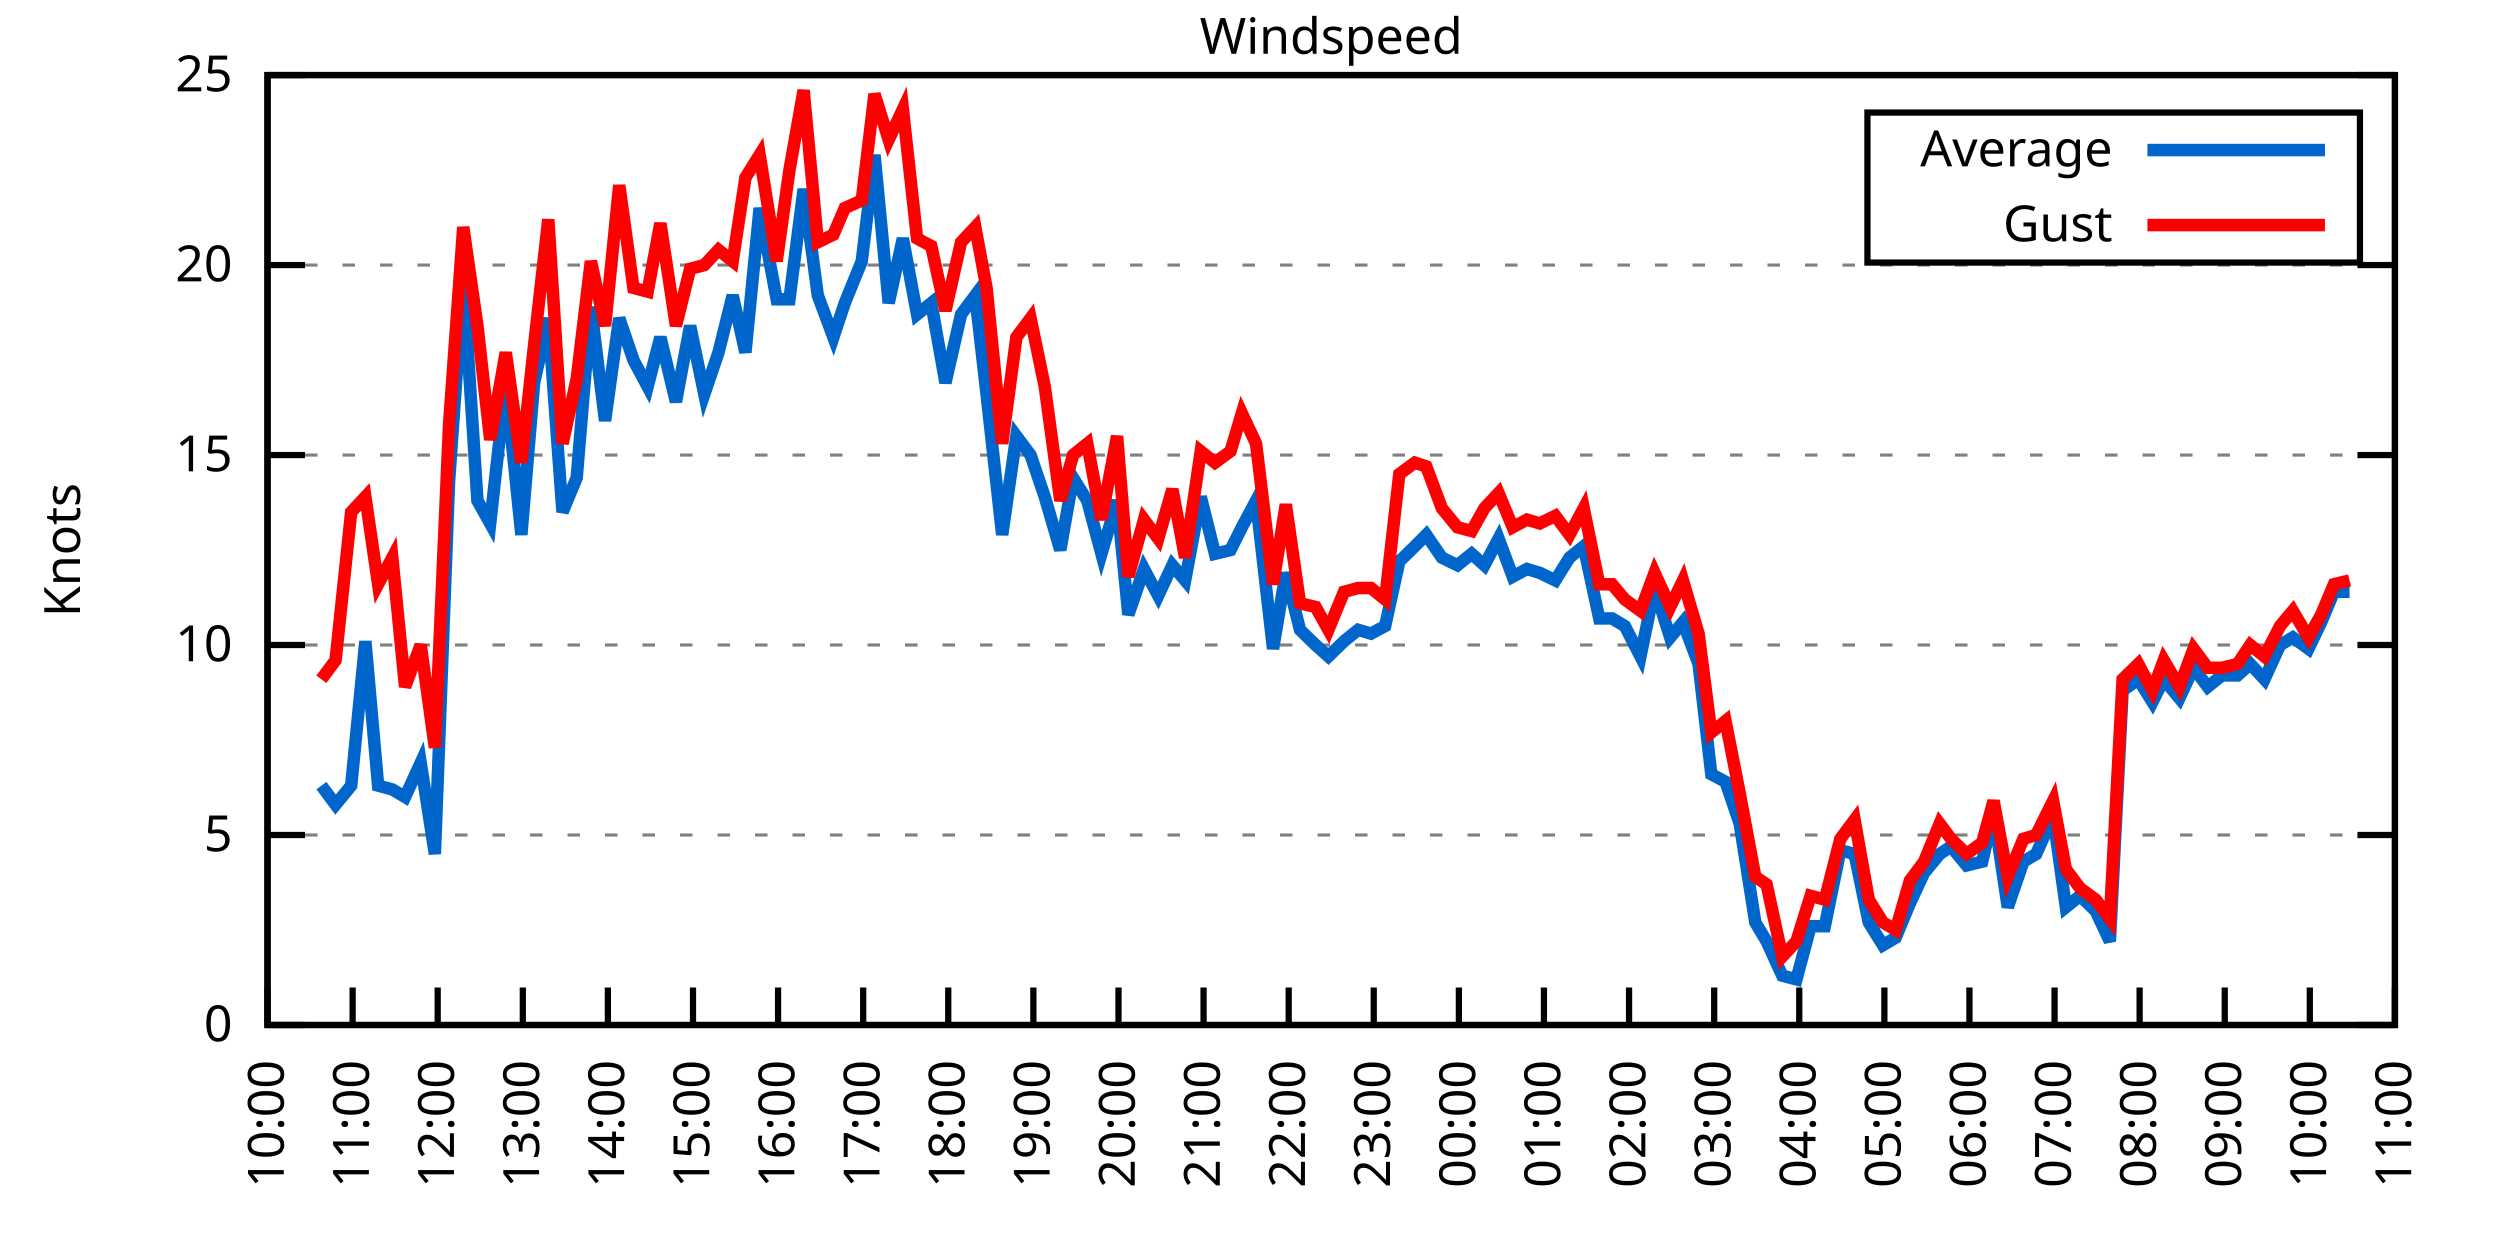
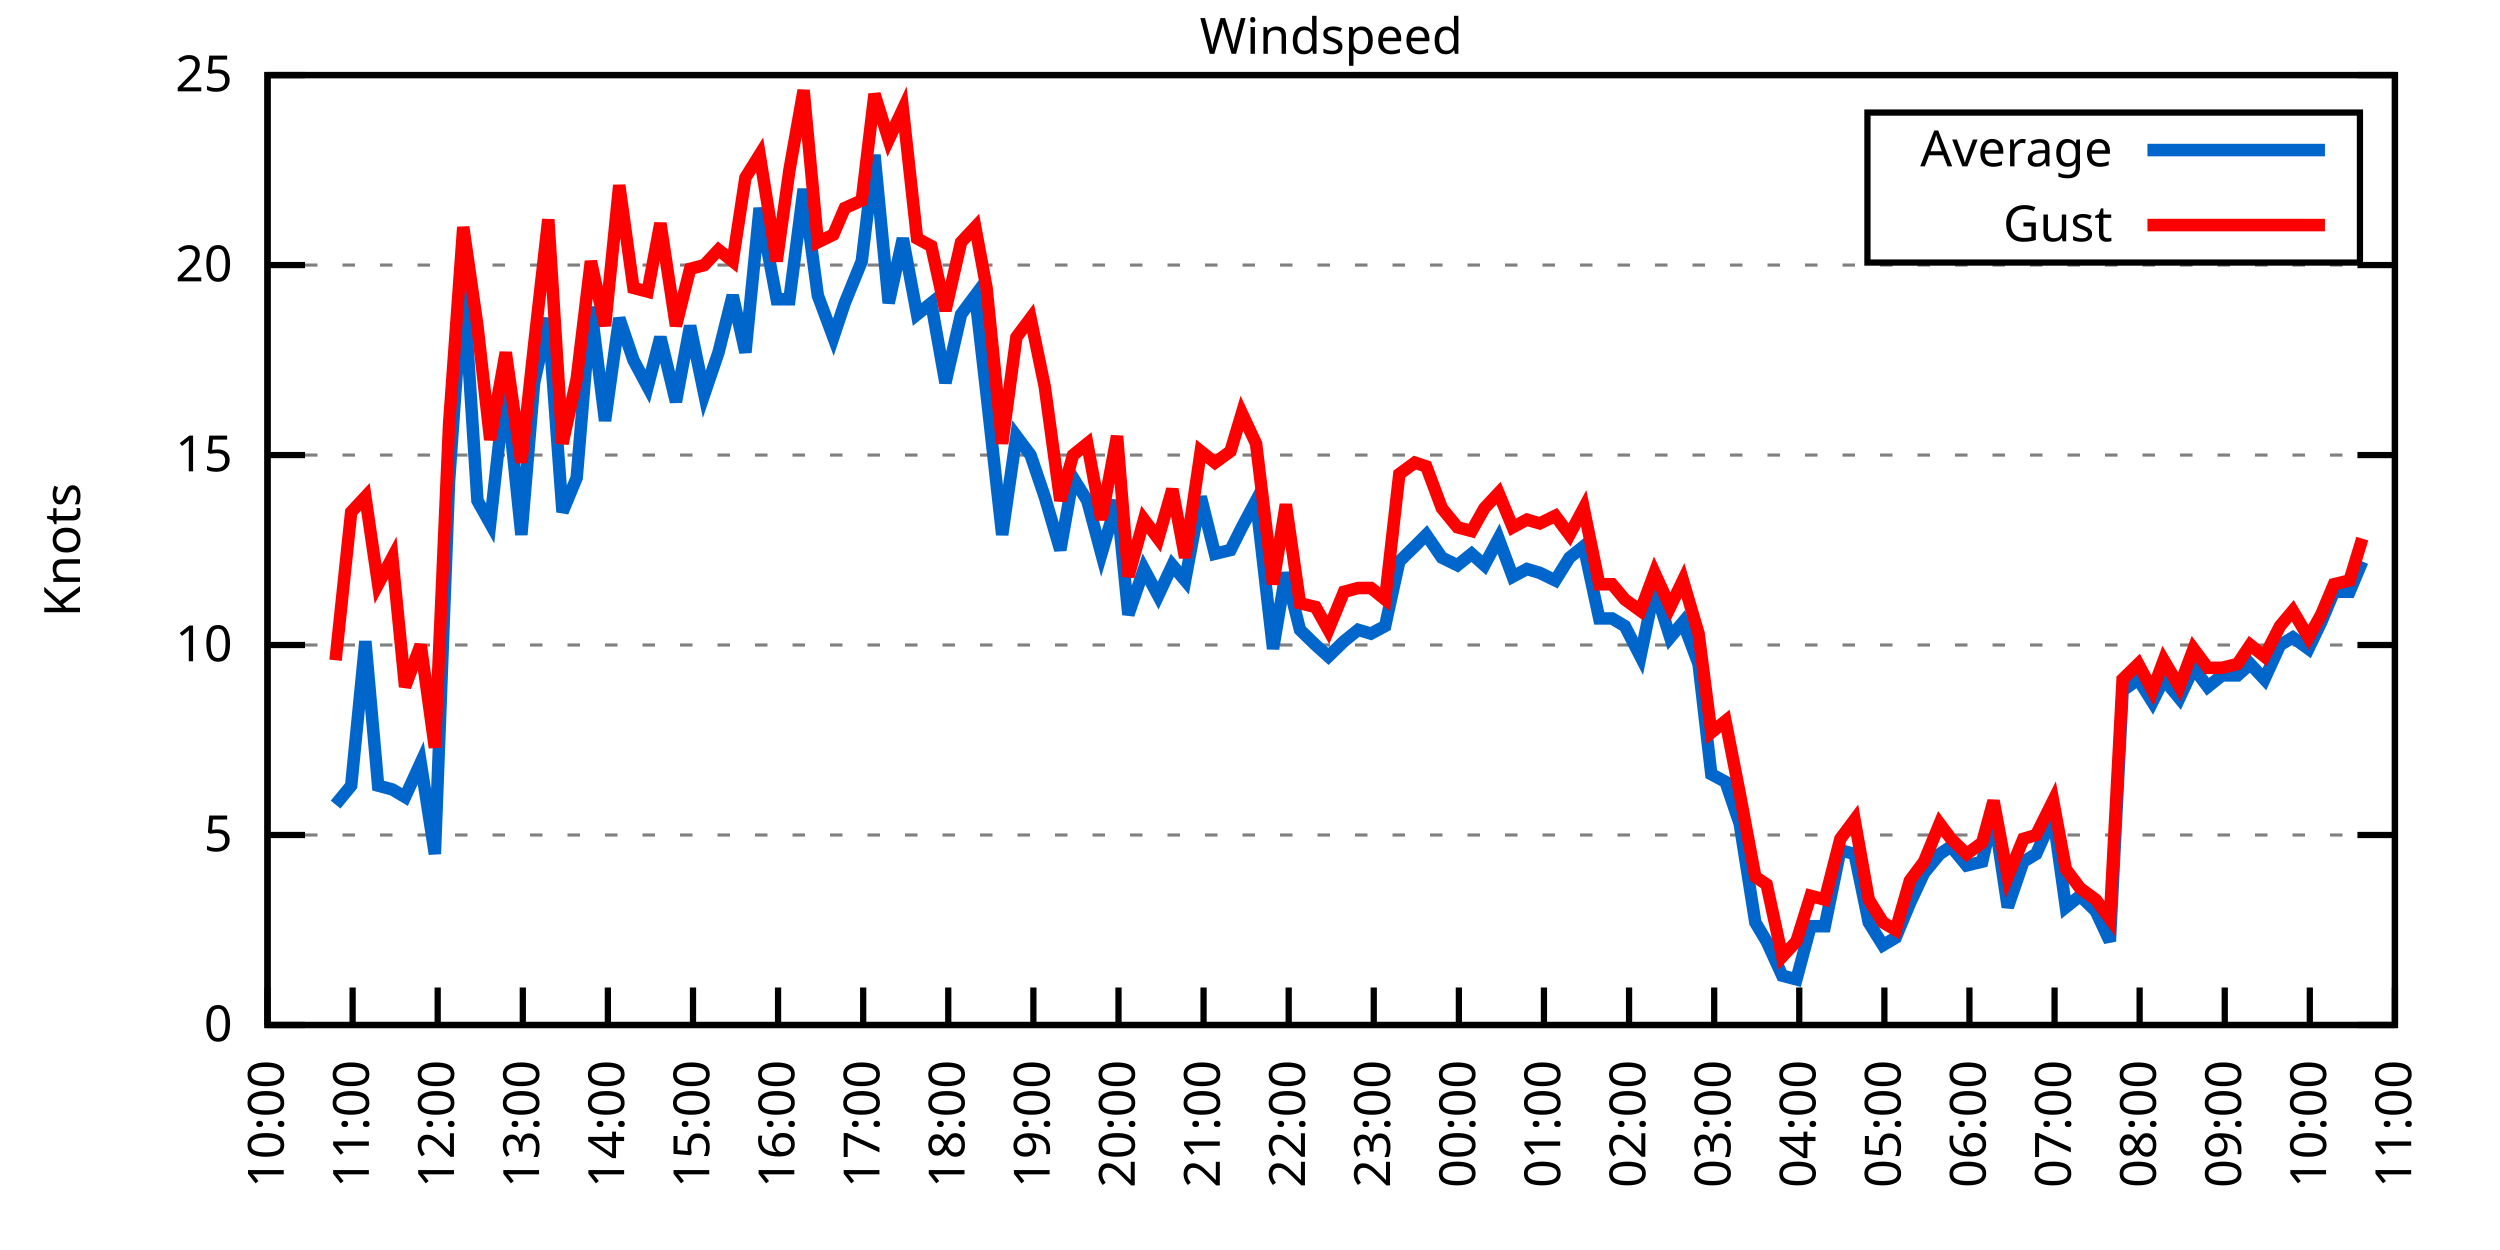
<svg xmlns="http://www.w3.org/2000/svg" xmlns:xlink="http://www.w3.org/1999/xlink" width="400" height="200" viewBox="0 0 400 200">
  <g id="gnuplot_canvas">
    <rect x="0" y="0" width="400" height="200" fill="none" />
    <defs>
      <circle id="gpDot" r="0.5" stroke-width="0.5" stroke="currentColor" />
      <path id="gpPt0" stroke-width="0.333" stroke="currentColor" d="M-1,0 h2 M0,-1 v2" />
      <path id="gpPt1" stroke-width="0.333" stroke="currentColor" d="M-1,-1 L1,1 M1,-1 L-1,1" />
      <path id="gpPt2" stroke-width="0.333" stroke="currentColor" d="M-1,0 L1,0 M0,-1 L0,1 M-1,-1 L1,1 M-1,1 L1,-1" />
      <rect id="gpPt3" stroke-width="0.333" stroke="currentColor" x="-1" y="-1" width="2" height="2" />
      <rect id="gpPt4" stroke-width="0.333" stroke="currentColor" fill="currentColor" x="-1" y="-1" width="2" height="2" />
      <circle id="gpPt5" stroke-width="0.333" stroke="currentColor" cx="0" cy="0" r="1" />
      <use xlink:href="#gpPt5" id="gpPt6" fill="currentColor" stroke="none" />
      <path id="gpPt7" stroke-width="0.333" stroke="currentColor" d="M0,-1.33 L-1.33,0.67 L1.33,0.67 z" />
      <use xlink:href="#gpPt7" id="gpPt8" fill="currentColor" stroke="none" />
      <use xlink:href="#gpPt7" id="gpPt9" stroke="currentColor" transform="rotate(180)" />
      <use xlink:href="#gpPt9" id="gpPt10" fill="currentColor" stroke="none" />
      <use xlink:href="#gpPt3" id="gpPt11" stroke="currentColor" transform="rotate(45)" />
      <use xlink:href="#gpPt11" id="gpPt12" fill="currentColor" stroke="none" />
      <path id="gpPt13" stroke-width="0.333" stroke="currentColor" d="M0,1.330 L1.265,0.411 L0.782,-1.067 L-0.782,-1.076 L-1.265,0.411 z" />
      <use xlink:href="#gpPt13" id="gpPt14" fill="currentColor" stroke="none" />
      <filter id="textbox" filterUnits="objectBoundingBox" x="0" y="0" height="1" width="1">
        <feFlood flood-color="white" flood-opacity="1" result="bgnd" />
        <feComposite in="SourceGraphic" in2="bgnd" operator="atop" />
      </filter>
      <filter id="greybox" filterUnits="objectBoundingBox" x="0" y="0" height="1" width="1">
        <feFlood flood-color="lightgrey" flood-opacity="1" result="grey" />
        <feComposite in="SourceGraphic" in2="grey" operator="atop" />
      </filter>
    </defs>
    <g fill="none" color="white" stroke="currentColor" stroke-width="1.00" stroke-linecap="butt" stroke-linejoin="miter">
</g>
    <g fill="none" color="black" stroke="currentColor" stroke-width="1.00" stroke-linecap="butt" stroke-linejoin="miter">
      <g stroke="none" shape-rendering="crispEdges">
        <polygon fill="rgb(255, 255, 255)" points="42.80,164.00 383.18,164.00 383.18,12.02 42.80,12.02 " />
      </g>
    </g>
    <g fill="none" color="black" stroke="currentColor" stroke-width="1.00" stroke-linecap="butt" stroke-linejoin="miter">
</g>
    <g fill="none" color="black" stroke="black" stroke-width="0.50" stroke-linecap="butt" stroke-linejoin="miter">
</g>
    <g fill="none" color="gray" stroke="currentColor" stroke-width="0.50" stroke-linecap="butt" stroke-linejoin="miter">
      <path stroke="gray" stroke-dasharray="2,4" class="gridline" d="M42.80,164.00 L383.19,164.00  " />
    </g>
    <g fill="none" color="gray" stroke="gray" stroke-width="1.00" stroke-linecap="butt" stroke-linejoin="miter">
</g>
    <g fill="none" color="black" stroke="currentColor" stroke-width="1.00" stroke-linecap="butt" stroke-linejoin="miter">
      <path stroke="black" d="M42.80,164.00 L48.80,164.00 M383.19,164.00 L377.19,164.00  " />
      <g transform="translate(37.20,166.60)" stroke="none" fill="black" font-family="Sans" font-size="8.00" text-anchor="end">
        <text>
          <tspan font-family="Sans"> 0</tspan>
        </text>
      </g>
    </g>
    <g fill="none" color="black" stroke="currentColor" stroke-width="1.00" stroke-linecap="butt" stroke-linejoin="miter">
</g>
    <g fill="none" color="black" stroke="black" stroke-width="0.50" stroke-linecap="butt" stroke-linejoin="miter">
</g>
    <g fill="none" color="gray" stroke="currentColor" stroke-width="0.50" stroke-linecap="butt" stroke-linejoin="miter">
      <path stroke="gray" stroke-dasharray="2,4" class="gridline" d="M42.80,133.60 L383.19,133.60  " />
    </g>
    <g fill="none" color="gray" stroke="gray" stroke-width="1.00" stroke-linecap="butt" stroke-linejoin="miter">
</g>
    <g fill="none" color="black" stroke="currentColor" stroke-width="1.00" stroke-linecap="butt" stroke-linejoin="miter">
      <path stroke="black" d="M42.80,133.60 L48.80,133.60 M383.19,133.60 L377.19,133.60  " />
      <g transform="translate(37.20,136.20)" stroke="none" fill="black" font-family="Sans" font-size="8.00" text-anchor="end">
        <text>
          <tspan font-family="Sans"> 5</tspan>
        </text>
      </g>
    </g>
    <g fill="none" color="black" stroke="currentColor" stroke-width="1.00" stroke-linecap="butt" stroke-linejoin="miter">
</g>
    <g fill="none" color="black" stroke="black" stroke-width="0.50" stroke-linecap="butt" stroke-linejoin="miter">
</g>
    <g fill="none" color="gray" stroke="currentColor" stroke-width="0.50" stroke-linecap="butt" stroke-linejoin="miter">
      <path stroke="gray" stroke-dasharray="2,4" class="gridline" d="M42.80,103.20 L383.19,103.20  " />
    </g>
    <g fill="none" color="gray" stroke="gray" stroke-width="1.00" stroke-linecap="butt" stroke-linejoin="miter">
</g>
    <g fill="none" color="black" stroke="currentColor" stroke-width="1.00" stroke-linecap="butt" stroke-linejoin="miter">
      <path stroke="black" d="M42.80,103.20 L48.80,103.20 M383.19,103.20 L377.19,103.20  " />
      <g transform="translate(37.20,105.80)" stroke="none" fill="black" font-family="Sans" font-size="8.00" text-anchor="end">
        <text>
          <tspan font-family="Sans"> 10</tspan>
        </text>
      </g>
    </g>
    <g fill="none" color="black" stroke="currentColor" stroke-width="1.00" stroke-linecap="butt" stroke-linejoin="miter">
</g>
    <g fill="none" color="black" stroke="black" stroke-width="0.50" stroke-linecap="butt" stroke-linejoin="miter">
</g>
    <g fill="none" color="gray" stroke="currentColor" stroke-width="0.50" stroke-linecap="butt" stroke-linejoin="miter">
      <path stroke="gray" stroke-dasharray="2,4" class="gridline" d="M42.80,72.81 L383.19,72.81  " />
    </g>
    <g fill="none" color="gray" stroke="gray" stroke-width="1.00" stroke-linecap="butt" stroke-linejoin="miter">
</g>
    <g fill="none" color="black" stroke="currentColor" stroke-width="1.00" stroke-linecap="butt" stroke-linejoin="miter">
      <path stroke="black" d="M42.80,72.81 L48.80,72.81 M383.19,72.81 L377.19,72.81  " />
      <g transform="translate(37.20,75.41)" stroke="none" fill="black" font-family="Sans" font-size="8.00" text-anchor="end">
        <text>
          <tspan font-family="Sans"> 15</tspan>
        </text>
      </g>
    </g>
    <g fill="none" color="black" stroke="currentColor" stroke-width="1.00" stroke-linecap="butt" stroke-linejoin="miter">
</g>
    <g fill="none" color="black" stroke="black" stroke-width="0.50" stroke-linecap="butt" stroke-linejoin="miter">
</g>
    <g fill="none" color="gray" stroke="currentColor" stroke-width="0.50" stroke-linecap="butt" stroke-linejoin="miter">
      <path stroke="gray" stroke-dasharray="2,4" class="gridline" d="M42.80,42.41 L383.19,42.41  " />
    </g>
    <g fill="none" color="gray" stroke="gray" stroke-width="1.00" stroke-linecap="butt" stroke-linejoin="miter">
</g>
    <g fill="none" color="black" stroke="currentColor" stroke-width="1.00" stroke-linecap="butt" stroke-linejoin="miter">
      <path stroke="black" d="M42.80,42.41 L48.80,42.41 M383.19,42.41 L377.19,42.41  " />
      <g transform="translate(37.20,45.01)" stroke="none" fill="black" font-family="Sans" font-size="8.00" text-anchor="end">
        <text>
          <tspan font-family="Sans"> 20</tspan>
        </text>
      </g>
    </g>
    <g fill="none" color="black" stroke="currentColor" stroke-width="1.00" stroke-linecap="butt" stroke-linejoin="miter">
</g>
    <g fill="none" color="black" stroke="black" stroke-width="0.50" stroke-linecap="butt" stroke-linejoin="miter">
</g>
    <g fill="none" color="gray" stroke="currentColor" stroke-width="0.50" stroke-linecap="butt" stroke-linejoin="miter">
      <path stroke="gray" stroke-dasharray="2,4" class="gridline" d="M42.80,12.01 L383.19,12.01  " />
    </g>
    <g fill="none" color="gray" stroke="gray" stroke-width="1.00" stroke-linecap="butt" stroke-linejoin="miter">
</g>
    <g fill="none" color="black" stroke="currentColor" stroke-width="1.00" stroke-linecap="butt" stroke-linejoin="miter">
      <path stroke="black" d="M42.80,12.01 L48.80,12.01 M383.19,12.01 L377.19,12.01  " />
      <g transform="translate(37.20,14.61)" stroke="none" fill="black" font-family="Sans" font-size="8.00" text-anchor="end">
        <text>
          <tspan font-family="Sans"> 25</tspan>
        </text>
      </g>
    </g>
    <g fill="none" color="black" stroke="currentColor" stroke-width="1.00" stroke-linecap="butt" stroke-linejoin="miter">
      <path stroke="black" d="M42.80,164.00 L42.80,158.00  " />
      <g transform="translate(45.40,169.60) rotate(270.00)" stroke="none" fill="black" font-family="Sans" font-size="8.00" text-anchor="end">
        <text>
          <tspan font-family="Sans">10:00</tspan>
        </text>
      </g>
    </g>
    <g fill="none" color="black" stroke="currentColor" stroke-width="1.00" stroke-linecap="butt" stroke-linejoin="miter">
      <path stroke="black" d="M56.42,164.00 L56.42,158.00  " />
      <g transform="translate(59.02,169.60) rotate(270.00)" stroke="none" fill="black" font-family="Sans" font-size="8.00" text-anchor="end">
        <text>
          <tspan font-family="Sans">11:00</tspan>
        </text>
      </g>
    </g>
    <g fill="none" color="black" stroke="currentColor" stroke-width="1.00" stroke-linecap="butt" stroke-linejoin="miter">
      <path stroke="black" d="M70.03,164.00 L70.03,158.00  " />
      <g transform="translate(72.63,169.60) rotate(270.00)" stroke="none" fill="black" font-family="Sans" font-size="8.00" text-anchor="end">
        <text>
          <tspan font-family="Sans">12:00</tspan>
        </text>
      </g>
    </g>
    <g fill="none" color="black" stroke="currentColor" stroke-width="1.00" stroke-linecap="butt" stroke-linejoin="miter">
      <path stroke="black" d="M83.65,164.00 L83.65,158.00  " />
      <g transform="translate(86.25,169.60) rotate(270.00)" stroke="none" fill="black" font-family="Sans" font-size="8.00" text-anchor="end">
        <text>
          <tspan font-family="Sans">13:00</tspan>
        </text>
      </g>
    </g>
    <g fill="none" color="black" stroke="currentColor" stroke-width="1.00" stroke-linecap="butt" stroke-linejoin="miter">
      <path stroke="black" d="M97.26,164.00 L97.26,158.00  " />
      <g transform="translate(99.86,169.60) rotate(270.00)" stroke="none" fill="black" font-family="Sans" font-size="8.00" text-anchor="end">
        <text>
          <tspan font-family="Sans">14:00</tspan>
        </text>
      </g>
    </g>
    <g fill="none" color="black" stroke="currentColor" stroke-width="1.00" stroke-linecap="butt" stroke-linejoin="miter">
      <path stroke="black" d="M110.88,164.00 L110.88,158.00  " />
      <g transform="translate(113.48,169.60) rotate(270.00)" stroke="none" fill="black" font-family="Sans" font-size="8.00" text-anchor="end">
        <text>
          <tspan font-family="Sans">15:00</tspan>
        </text>
      </g>
    </g>
    <g fill="none" color="black" stroke="currentColor" stroke-width="1.00" stroke-linecap="butt" stroke-linejoin="miter">
      <path stroke="black" d="M124.49,164.00 L124.49,158.00  " />
      <g transform="translate(127.09,169.60) rotate(270.00)" stroke="none" fill="black" font-family="Sans" font-size="8.00" text-anchor="end">
        <text>
          <tspan font-family="Sans">16:00</tspan>
        </text>
      </g>
    </g>
    <g fill="none" color="black" stroke="currentColor" stroke-width="1.00" stroke-linecap="butt" stroke-linejoin="miter">
      <path stroke="black" d="M138.11,164.00 L138.11,158.00  " />
      <g transform="translate(140.71,169.60) rotate(270.00)" stroke="none" fill="black" font-family="Sans" font-size="8.00" text-anchor="end">
        <text>
          <tspan font-family="Sans">17:00</tspan>
        </text>
      </g>
    </g>
    <g fill="none" color="black" stroke="currentColor" stroke-width="1.00" stroke-linecap="butt" stroke-linejoin="miter">
      <path stroke="black" d="M151.72,164.00 L151.72,158.00  " />
      <g transform="translate(154.32,169.60) rotate(270.00)" stroke="none" fill="black" font-family="Sans" font-size="8.00" text-anchor="end">
        <text>
          <tspan font-family="Sans">18:00</tspan>
        </text>
      </g>
    </g>
    <g fill="none" color="black" stroke="currentColor" stroke-width="1.00" stroke-linecap="butt" stroke-linejoin="miter">
      <path stroke="black" d="M165.34,164.00 L165.34,158.00  " />
      <g transform="translate(167.94,169.60) rotate(270.00)" stroke="none" fill="black" font-family="Sans" font-size="8.00" text-anchor="end">
        <text>
          <tspan font-family="Sans">19:00</tspan>
        </text>
      </g>
    </g>
    <g fill="none" color="black" stroke="currentColor" stroke-width="1.00" stroke-linecap="butt" stroke-linejoin="miter">
      <path stroke="black" d="M178.96,164.00 L178.96,158.00  " />
      <g transform="translate(181.56,169.60) rotate(270.00)" stroke="none" fill="black" font-family="Sans" font-size="8.00" text-anchor="end">
        <text>
          <tspan font-family="Sans">20:00</tspan>
        </text>
      </g>
    </g>
    <g fill="none" color="black" stroke="currentColor" stroke-width="1.00" stroke-linecap="butt" stroke-linejoin="miter">
      <path stroke="black" d="M192.57,164.00 L192.57,158.00  " />
      <g transform="translate(195.17,169.60) rotate(270.00)" stroke="none" fill="black" font-family="Sans" font-size="8.00" text-anchor="end">
        <text>
          <tspan font-family="Sans">21:00</tspan>
        </text>
      </g>
    </g>
    <g fill="none" color="black" stroke="currentColor" stroke-width="1.00" stroke-linecap="butt" stroke-linejoin="miter">
      <path stroke="black" d="M206.19,164.00 L206.19,158.00  " />
      <g transform="translate(208.79,169.60) rotate(270.00)" stroke="none" fill="black" font-family="Sans" font-size="8.00" text-anchor="end">
        <text>
          <tspan font-family="Sans">22:00</tspan>
        </text>
      </g>
    </g>
    <g fill="none" color="black" stroke="currentColor" stroke-width="1.00" stroke-linecap="butt" stroke-linejoin="miter">
      <path stroke="black" d="M219.80,164.00 L219.80,158.00  " />
      <g transform="translate(222.40,169.60) rotate(270.00)" stroke="none" fill="black" font-family="Sans" font-size="8.00" text-anchor="end">
        <text>
          <tspan font-family="Sans">23:00</tspan>
        </text>
      </g>
    </g>
    <g fill="none" color="black" stroke="currentColor" stroke-width="1.00" stroke-linecap="butt" stroke-linejoin="miter">
      <path stroke="black" d="M233.42,164.00 L233.42,158.00  " />
      <g transform="translate(236.02,169.60) rotate(270.00)" stroke="none" fill="black" font-family="Sans" font-size="8.00" text-anchor="end">
        <text>
          <tspan font-family="Sans">00:00</tspan>
        </text>
      </g>
    </g>
    <g fill="none" color="black" stroke="currentColor" stroke-width="1.00" stroke-linecap="butt" stroke-linejoin="miter">
      <path stroke="black" d="M247.03,164.00 L247.03,158.00  " />
      <g transform="translate(249.63,169.60) rotate(270.00)" stroke="none" fill="black" font-family="Sans" font-size="8.00" text-anchor="end">
        <text>
          <tspan font-family="Sans">01:00</tspan>
        </text>
      </g>
    </g>
    <g fill="none" color="black" stroke="currentColor" stroke-width="1.00" stroke-linecap="butt" stroke-linejoin="miter">
      <path stroke="black" d="M260.65,164.00 L260.65,158.00  " />
      <g transform="translate(263.25,169.60) rotate(270.00)" stroke="none" fill="black" font-family="Sans" font-size="8.00" text-anchor="end">
        <text>
          <tspan font-family="Sans">02:00</tspan>
        </text>
      </g>
    </g>
    <g fill="none" color="black" stroke="currentColor" stroke-width="1.00" stroke-linecap="butt" stroke-linejoin="miter">
      <path stroke="black" d="M274.27,164.00 L274.27,158.00  " />
      <g transform="translate(276.87,169.60) rotate(270.00)" stroke="none" fill="black" font-family="Sans" font-size="8.00" text-anchor="end">
        <text>
          <tspan font-family="Sans">03:00</tspan>
        </text>
      </g>
    </g>
    <g fill="none" color="black" stroke="currentColor" stroke-width="1.00" stroke-linecap="butt" stroke-linejoin="miter">
      <path stroke="black" d="M287.88,164.00 L287.88,158.00  " />
      <g transform="translate(290.48,169.60) rotate(270.00)" stroke="none" fill="black" font-family="Sans" font-size="8.00" text-anchor="end">
        <text>
          <tspan font-family="Sans">04:00</tspan>
        </text>
      </g>
    </g>
    <g fill="none" color="black" stroke="currentColor" stroke-width="1.00" stroke-linecap="butt" stroke-linejoin="miter">
      <path stroke="black" d="M301.50,164.00 L301.50,158.00  " />
      <g transform="translate(304.10,169.60) rotate(270.00)" stroke="none" fill="black" font-family="Sans" font-size="8.00" text-anchor="end">
        <text>
          <tspan font-family="Sans">05:00</tspan>
        </text>
      </g>
    </g>
    <g fill="none" color="black" stroke="currentColor" stroke-width="1.00" stroke-linecap="butt" stroke-linejoin="miter">
      <path stroke="black" d="M315.11,164.00 L315.11,158.00  " />
      <g transform="translate(317.71,169.60) rotate(270.00)" stroke="none" fill="black" font-family="Sans" font-size="8.00" text-anchor="end">
        <text>
          <tspan font-family="Sans">06:00</tspan>
        </text>
      </g>
    </g>
    <g fill="none" color="black" stroke="currentColor" stroke-width="1.00" stroke-linecap="butt" stroke-linejoin="miter">
      <path stroke="black" d="M328.73,164.00 L328.73,158.00  " />
      <g transform="translate(331.33,169.60) rotate(270.00)" stroke="none" fill="black" font-family="Sans" font-size="8.00" text-anchor="end">
        <text>
          <tspan font-family="Sans">07:00</tspan>
        </text>
      </g>
    </g>
    <g fill="none" color="black" stroke="currentColor" stroke-width="1.00" stroke-linecap="butt" stroke-linejoin="miter">
      <path stroke="black" d="M342.34,164.00 L342.34,158.00  " />
      <g transform="translate(344.94,169.60) rotate(270.00)" stroke="none" fill="black" font-family="Sans" font-size="8.00" text-anchor="end">
        <text>
          <tspan font-family="Sans">08:00</tspan>
        </text>
      </g>
    </g>
    <g fill="none" color="black" stroke="currentColor" stroke-width="1.00" stroke-linecap="butt" stroke-linejoin="miter">
      <path stroke="black" d="M355.96,164.00 L355.96,158.00  " />
      <g transform="translate(358.56,169.60) rotate(270.00)" stroke="none" fill="black" font-family="Sans" font-size="8.00" text-anchor="end">
        <text>
          <tspan font-family="Sans">09:00</tspan>
        </text>
      </g>
    </g>
    <g fill="none" color="black" stroke="currentColor" stroke-width="1.00" stroke-linecap="butt" stroke-linejoin="miter">
      <path stroke="black" d="M369.57,164.00 L369.57,158.00  " />
      <g transform="translate(372.17,169.60) rotate(270.00)" stroke="none" fill="black" font-family="Sans" font-size="8.00" text-anchor="end">
        <text>
          <tspan font-family="Sans">10:00</tspan>
        </text>
      </g>
    </g>
    <g fill="none" color="black" stroke="currentColor" stroke-width="1.00" stroke-linecap="butt" stroke-linejoin="miter">
      <path stroke="black" d="M383.19,164.00 L383.19,158.00  " />
      <g transform="translate(385.79,169.60) rotate(270.00)" stroke="none" fill="black" font-family="Sans" font-size="8.00" text-anchor="end">
        <text>
          <tspan font-family="Sans">11:00</tspan>
        </text>
      </g>
    </g>
    <g fill="none" color="black" stroke="currentColor" stroke-width="1.00" stroke-linecap="butt" stroke-linejoin="miter">
</g>
    <g fill="none" color="black" stroke="currentColor" stroke-width="1.00" stroke-linecap="butt" stroke-linejoin="miter">
      <path stroke="black" d="M42.80,12.01 L42.80,164.00 L383.19,164.00 L383.19,12.01 L42.80,12.01 Z  " />
    </g>
    <g fill="none" color="black" stroke="currentColor" stroke-width="1.00" stroke-linecap="butt" stroke-linejoin="miter">
</g>
    <g fill="none" color="black" stroke="currentColor" stroke-width="1.00" stroke-linecap="butt" stroke-linejoin="miter">
      <path stroke="black" d="M298.79,42.01 L298.79,18.01 L377.59,18.01 L377.59,42.01 L298.79,42.01 Z  " />
    </g>
    <g id="Windspeed_plot_1">
      <g fill="none" color="white" stroke="black" stroke-width="2.00" stroke-linecap="butt" stroke-linejoin="miter">
</g>
      <g fill="none" color="black" stroke="currentColor" stroke-width="2.00" stroke-linecap="butt" stroke-linejoin="miter">
        <g transform="translate(337.99,26.61)" stroke="none" fill="black" font-family="Sans" font-size="8.00" text-anchor="end">
          <text>
            <tspan font-family="Sans">Average</tspan>
          </text>
        </g>
      </g>
      <g fill="none" color="black" stroke="currentColor" stroke-width="2.00" stroke-linecap="butt" stroke-linejoin="miter">
-         <path stroke="rgb(  0, 102, 204)" d="M343.59,24.01 L371.99,24.01 M51.42,125.70 L53.69,128.74 L56.19,125.70 L58.46,102.60 L60.50,125.70 L62.77,126.31   L64.81,127.52 L67.31,122.05 L69.58,136.64 L71.85,77.06 L74.12,44.84 L76.39,80.10 L78.43,83.75 L80.92,61.25   L83.42,85.57 L85.46,61.25 L87.73,50.92 L90.00,81.93 L92.27,76.45 L94.54,49.10 L96.81,67.33 L99.08,50.92   L101.35,57.61 L103.62,61.86 L105.66,53.96 L108.15,64.29 L110.42,52.14 L112.69,63.08 L114.96,56.39 L117.23,47.27   L119.27,56.39 L121.54,33.29 L124.27,47.88 L126.31,47.88 L128.58,30.25 L130.85,47.27 L133.34,53.96 L135.16,48.49   L137.88,41.80 L139.92,24.78 L142.19,48.49 L144.46,38.15 L146.73,50.31 L149.00,48.49 L151.27,61.25 L153.77,50.31   L156.04,47.27 L157.85,63.08 L160.35,85.57 L162.62,69.77 L164.89,72.81 L167.16,79.49 L169.65,88.00 L171.69,76.45   L173.96,80.10 L176.23,88.61 L178.73,80.10 L180.54,98.34 L183.04,91.04 L185.31,95.30 L187.58,90.44 L189.62,92.87   L192.12,79.49 L194.39,88.61 L196.88,88.00 L198.70,84.36 L200.97,80.10 L203.69,103.81 L205.73,91.65 L208.00,100.77   L210.50,103.20 L212.54,105.03 L215.04,102.60 L217.31,100.77 L219.35,101.38 L221.62,100.16 L223.89,89.83 L226.38,87.40   L228.20,85.57 L230.70,89.22 L233.19,90.44 L235.46,88.61 L237.50,90.44 L239.77,86.18 L242.04,92.26 L244.31,91.04   L246.35,91.65 L248.85,92.87 L251.12,89.22 L253.39,87.40 L255.88,98.95 L257.93,98.95 L259.97,100.16 L262.47,105.03   L264.73,94.08 L267.23,101.99 L269.27,99.56 L271.77,106.24 L273.81,123.87 L276.08,125.09 L278.35,131.78 L280.85,147.59   L282.66,150.62 L285.16,156.10 L287.43,156.70 L289.70,148.19 L291.97,148.19 L294.46,136.03 L296.73,136.64 L299.00,147.59   L301.27,151.23 L303.31,150.02 L305.58,144.55 L307.85,139.68 L310.35,136.64 L312.16,135.43 L314.66,138.47 L317.15,137.86   L318.97,129.95 L321.24,145.15 L323.74,137.86 L325.78,136.64 L328.50,130.56 L330.54,145.15 L332.81,143.33 L335.31,145.76   L337.58,150.62 L339.62,110.50 L342.12,108.68 L344.39,112.32 L346.20,108.68 L348.70,111.72 L350.97,106.85 L353.24,109.89   L355.50,108.07 L358.00,108.07 L360.04,106.24 L362.31,108.68 L364.81,103.20 L366.85,101.99 L369.35,103.81 L371.39,99.56   L373.43,94.69 L375.93,94.69  " />
+         <path stroke="rgb(  0, 102, 204)" d="M343.59,24.01 L371.99,24.01 M53.69,128.74 L56.19,125.70 L58.46,102.60 L60.50,125.70 L62.77,126.31 L64.81,127.52   L67.31,122.05 L69.58,136.64 L71.85,77.06 L74.12,44.84 L76.39,80.10 L78.43,83.75 L80.92,61.25 L83.42,85.57   L85.46,61.25 L87.73,50.92 L90.00,81.93 L92.27,76.45 L94.54,49.10 L96.81,67.33 L99.08,50.92 L101.35,57.61   L103.62,61.86 L105.66,53.96 L108.15,64.29 L110.42,52.14 L112.69,63.08 L114.96,56.39 L117.23,47.27 L119.27,56.39   L121.54,33.29 L124.27,47.88 L126.31,47.88 L128.58,30.25 L130.85,47.27 L133.34,53.96 L135.16,48.49 L137.88,41.80   L139.92,24.78 L142.19,48.49 L144.46,38.15 L146.73,50.31 L149.00,48.49 L151.27,61.25 L153.77,50.31 L156.04,47.27   L157.85,63.08 L160.35,85.57 L162.62,69.77 L164.89,72.81 L167.16,79.49 L169.65,88.00 L171.69,76.45 L173.96,80.10   L176.23,88.61 L178.73,80.10 L180.54,98.34 L183.04,91.04 L185.31,95.30 L187.58,90.44 L189.62,92.87 L192.12,79.49   L194.39,88.61 L196.88,88.00 L198.70,84.36 L200.97,80.10 L203.69,103.81 L205.73,91.65 L208.00,100.77 L210.50,103.20   L212.54,105.03 L215.04,102.60 L217.31,100.77 L219.35,101.38 L221.62,100.16 L223.89,89.83 L226.38,87.40 L228.20,85.57   L230.70,89.22 L233.19,90.44 L235.46,88.61 L237.50,90.44 L239.77,86.18 L242.04,92.26 L244.31,91.04 L246.35,91.65   L248.85,92.87 L251.12,89.22 L253.39,87.40 L255.88,98.95 L257.93,98.95 L259.97,100.16 L262.47,105.03 L264.73,94.08   L267.23,101.99 L269.27,99.56 L271.77,106.24 L273.81,123.87 L276.08,125.09 L278.35,131.78 L280.85,147.59 L282.66,150.62   L285.16,156.10 L287.43,156.70 L289.70,148.19 L291.97,148.19 L294.46,136.03 L296.73,136.64 L299.00,147.59 L301.27,151.23   L303.31,150.02 L305.58,144.55 L307.85,139.68 L310.35,136.64 L312.16,135.43 L314.66,138.47 L317.15,137.86 L318.97,129.95   L321.24,145.15 L323.74,137.86 L325.78,136.64 L328.50,130.56 L330.54,145.15 L332.81,143.33 L335.31,145.76 L337.58,150.62   L339.62,110.50 L342.12,108.68 L344.39,112.32 L346.20,108.68 L348.70,111.72 L350.97,106.85 L353.24,109.89 L355.50,108.07   L358.00,108.07 L360.04,106.24 L362.31,108.68 L364.81,103.20 L366.85,101.99 L369.35,103.81 L371.39,99.56 L373.43,94.69   L375.93,94.69 L377.97,89.83  " />
      </g>
    </g>
    <g id="Windspeed_plot_2">
      <g fill="none" color="black" stroke="currentColor" stroke-width="2.00" stroke-linecap="butt" stroke-linejoin="miter">
        <g transform="translate(337.99,38.61)" stroke="none" fill="black" font-family="Sans" font-size="8.00" text-anchor="end">
          <text>
            <tspan font-family="Sans">Gust</tspan>
          </text>
        </g>
      </g>
      <g fill="none" color="black" stroke="currentColor" stroke-width="2.00" stroke-linecap="butt" stroke-linejoin="miter">
-         <path stroke="rgb(255,   0,   0)" d="M343.59,36.01 L371.99,36.01 M51.42,108.68 L53.69,105.64 L56.19,81.93 L58.46,79.49 L60.50,93.48 L62.77,89.22   L64.81,109.89 L67.31,103.20 L69.58,119.62 L71.85,67.94 L74.12,36.33 L76.39,52.14 L78.43,70.37 L80.92,56.39   L83.42,74.02 L85.46,55.18 L87.73,35.11 L90.00,70.98 L92.27,60.65 L94.54,41.80 L96.81,52.14 L99.08,29.64   L101.35,46.06 L103.62,46.66 L105.66,35.72 L108.15,52.14 L110.42,43.02 L112.69,42.41 L114.96,39.98 L117.23,41.80   L119.27,28.42 L121.54,24.78 L124.27,41.80 L126.31,27.21 L128.58,14.44 L130.85,38.76 L133.34,37.54 L135.16,33.29   L137.88,32.07 L139.92,15.05 L142.19,22.35 L144.46,17.48 L146.73,38.15 L149.00,39.37 L151.27,49.70 L153.77,38.76   L156.04,36.33 L157.85,46.06 L160.35,70.98 L162.62,53.96 L164.89,50.92 L167.16,61.86 L169.65,80.10 L171.69,72.81   L173.96,70.98 L176.23,83.14 L178.73,69.77 L180.54,92.26 L183.04,83.14 L185.31,86.18 L187.58,78.28 L189.62,89.22   L192.12,72.20 L194.39,74.02 L196.88,72.20 L198.70,66.12 L200.97,70.98 L203.69,93.48 L205.73,80.71 L208.00,96.52   L210.50,97.12 L212.54,100.77 L215.04,94.69 L217.31,94.08 L219.35,94.08 L221.62,95.91 L223.89,75.85 L226.38,74.02   L228.20,74.63 L230.70,81.32 L233.19,84.36 L235.46,84.97 L237.50,81.32 L239.77,78.89 L242.04,84.36 L244.31,83.14   L246.35,83.75 L248.85,82.53 L251.12,85.57 L253.39,81.32 L255.88,93.48 L257.93,93.48 L259.97,95.91 L262.47,97.73   L264.73,91.65 L267.23,97.12 L269.27,92.87 L271.77,101.38 L273.81,117.19 L276.08,115.36 L278.35,126.91 L280.85,140.29   L282.66,141.51 L285.16,153.06 L287.43,150.62 L289.70,143.33 L291.97,143.94 L294.46,134.21 L296.73,131.17 L299.00,143.94   L301.27,147.59 L303.31,148.80 L305.58,140.90 L307.85,137.86 L310.35,131.78 L312.16,134.21 L314.66,136.64 L317.15,134.82   L318.97,128.13 L321.24,140.29 L323.74,134.21 L325.78,133.60 L328.50,128.13 L330.54,139.07 L332.81,142.11 L335.31,143.94   L337.58,146.98 L339.62,108.68 L342.12,106.24 L344.39,110.50 L346.20,105.64 L348.70,109.89 L350.97,103.81 L353.24,106.85   L355.50,106.85 L358.00,106.24 L360.04,103.20 L362.31,105.03 L364.81,100.16 L366.85,97.73 L369.35,101.99 L371.39,98.34   L373.43,93.48 L375.93,92.87  " />
+         <path stroke="rgb(255,   0,   0)" d="M343.59,36.01 L371.99,36.01 M53.69,105.64 L56.19,81.93 L58.46,79.49 L60.50,93.48 L62.77,89.22 L64.81,109.89   L67.31,103.20 L69.58,119.62 L71.85,67.94 L74.12,36.33 L76.39,52.14 L78.43,70.37 L80.92,56.39 L83.42,74.02   L85.46,55.18 L87.73,35.11 L90.00,70.98 L92.27,60.65 L94.54,41.80 L96.81,52.14 L99.08,29.64 L101.35,46.06   L103.62,46.66 L105.66,35.72 L108.15,52.14 L110.42,43.02 L112.69,42.41 L114.96,39.98 L117.23,41.80 L119.27,28.42   L121.54,24.78 L124.27,41.80 L126.31,27.21 L128.58,14.44 L130.85,38.76 L133.34,37.54 L135.16,33.29 L137.88,32.07   L139.92,15.05 L142.19,22.35 L144.46,17.48 L146.73,38.15 L149.00,39.37 L151.27,49.70 L153.77,38.76 L156.04,36.33   L157.85,46.06 L160.35,70.98 L162.62,53.96 L164.89,50.92 L167.16,61.86 L169.65,80.10 L171.69,72.81 L173.96,70.98   L176.23,83.14 L178.73,69.77 L180.54,92.26 L183.04,83.14 L185.31,86.18 L187.58,78.28 L189.62,89.22 L192.12,72.20   L194.39,74.02 L196.88,72.20 L198.70,66.12 L200.97,70.98 L203.69,93.48 L205.73,80.71 L208.00,96.52 L210.50,97.12   L212.54,100.77 L215.04,94.69 L217.31,94.08 L219.35,94.08 L221.62,95.91 L223.89,75.85 L226.38,74.02 L228.20,74.63   L230.70,81.32 L233.19,84.36 L235.46,84.97 L237.50,81.32 L239.77,78.89 L242.04,84.36 L244.31,83.14 L246.35,83.75   L248.85,82.53 L251.12,85.57 L253.39,81.32 L255.88,93.48 L257.93,93.48 L259.97,95.91 L262.47,97.73 L264.73,91.65   L267.23,97.12 L269.27,92.87 L271.77,101.38 L273.81,117.19 L276.08,115.36 L278.35,126.91 L280.85,140.29 L282.66,141.51   L285.16,153.06 L287.43,150.62 L289.70,143.33 L291.97,143.94 L294.46,134.21 L296.73,131.17 L299.00,143.94 L301.27,147.59   L303.31,148.80 L305.58,140.90 L307.85,137.86 L310.35,131.78 L312.16,134.21 L314.66,136.64 L317.15,134.82 L318.97,128.13   L321.24,140.29 L323.74,134.21 L325.78,133.60 L328.50,128.13 L330.54,139.07 L332.81,142.11 L335.31,143.94 L337.58,146.98   L339.62,108.68 L342.12,106.24 L344.39,110.50 L346.20,105.64 L348.70,109.89 L350.97,103.81 L353.24,106.85 L355.50,106.85   L358.00,106.24 L360.04,103.20 L362.31,105.03 L364.81,100.16 L366.85,97.73 L369.35,101.99 L371.39,98.34 L373.43,93.48   L375.93,92.87 L377.97,86.18  " />
      </g>
    </g>
    <g fill="none" color="black" stroke="currentColor" stroke-width="2.00" stroke-linecap="butt" stroke-linejoin="miter">
</g>
    <g fill="none" color="black" stroke="black" stroke-width="1.00" stroke-linecap="butt" stroke-linejoin="miter">
</g>
    <g fill="none" color="black" stroke="currentColor" stroke-width="1.00" stroke-linecap="butt" stroke-linejoin="miter">
      <path stroke="black" d="M42.80,12.01 L42.80,164.00 L383.19,164.00 L383.19,12.01 L42.80,12.01 Z  " />
      <g transform="translate(12.80,88.01) rotate(270.00)" stroke="none" fill="black" font-family="Sans" font-size="8.00" text-anchor="middle">
        <text>
          <tspan font-family="Sans">Knots</tspan>
        </text>
      </g>
    </g>
    <g fill="none" color="black" stroke="currentColor" stroke-width="1.00" stroke-linecap="butt" stroke-linejoin="miter">
</g>
    <g fill="none" color="black" stroke="currentColor" stroke-width="1.00" stroke-linecap="butt" stroke-linejoin="miter">
      <g transform="translate(212.99,8.61)" stroke="none" fill="black" font-family="Sans" font-size="8.00" text-anchor="middle">
        <text>
          <tspan font-family="Sans">Windspeed</tspan>
        </text>
      </g>
    </g>
    <g fill="none" color="black" stroke="currentColor" stroke-width="1.00" stroke-linecap="butt" stroke-linejoin="miter">
</g>
  </g>
</svg>
